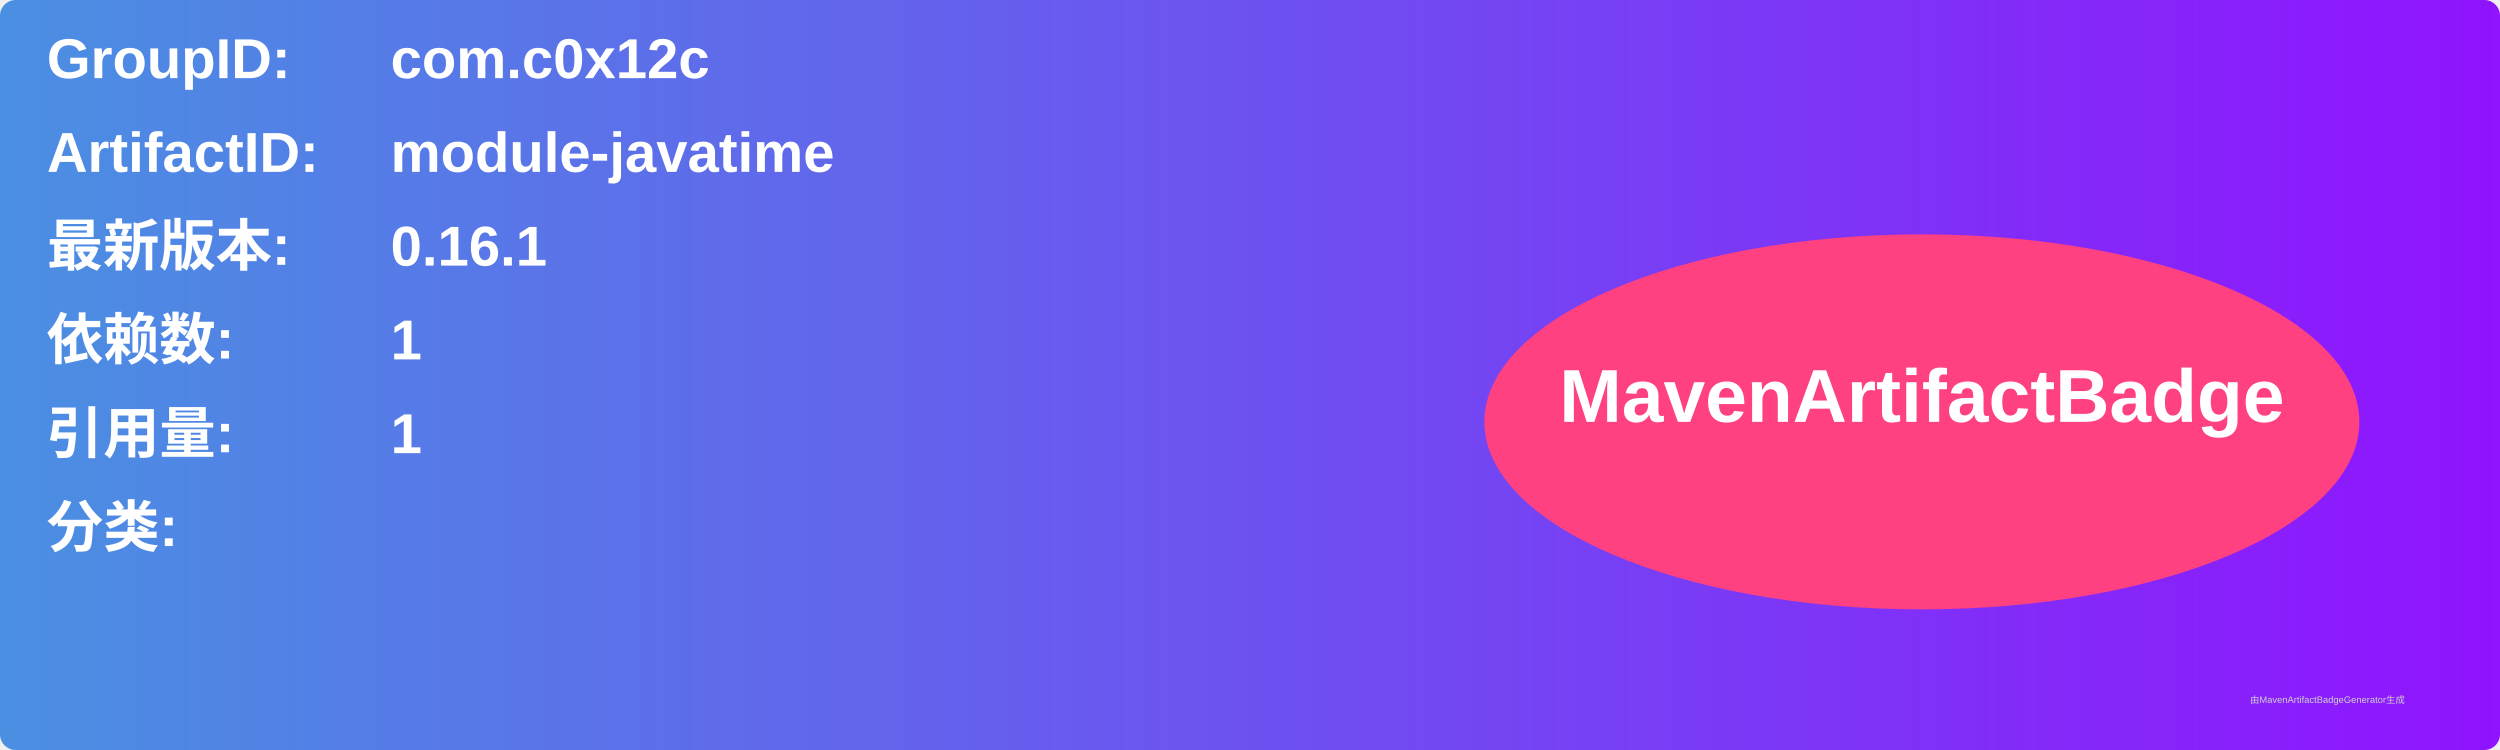
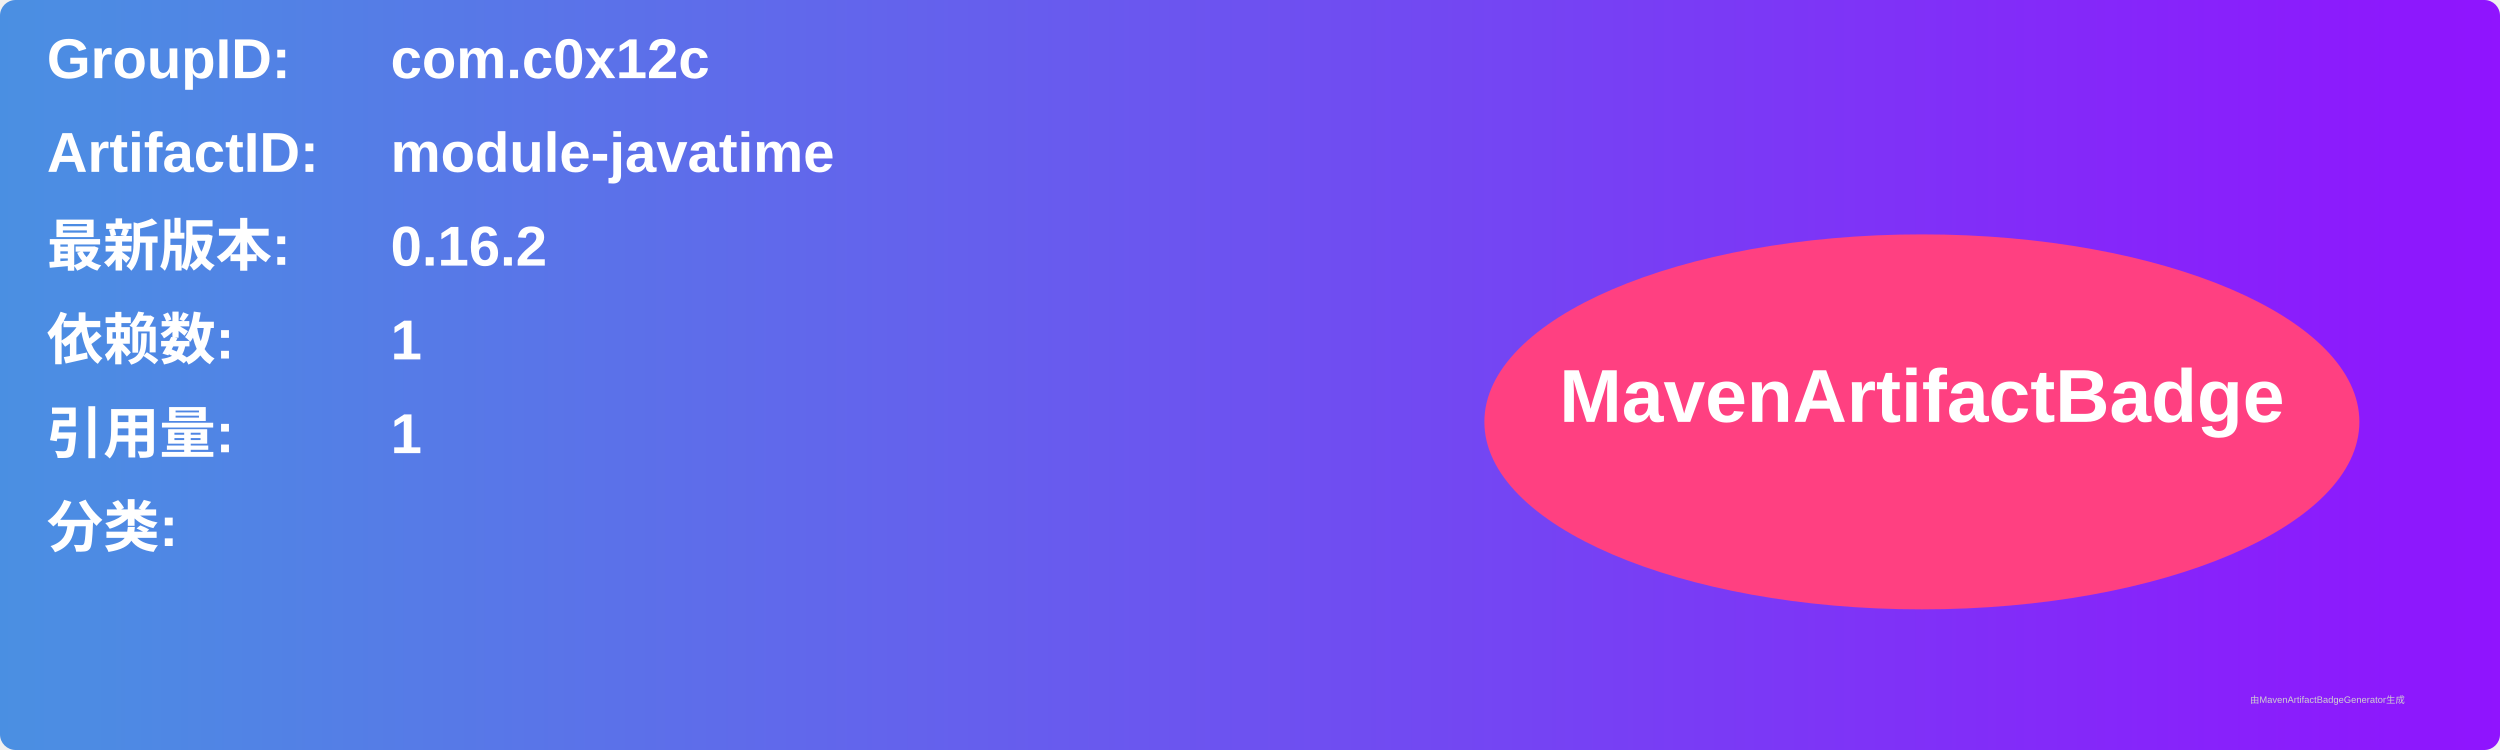
<svg xmlns="http://www.w3.org/2000/svg" width="800" height="240" viewBox="0 0 800 240">
  <linearGradient id="grad" x1="0%" y1="0%" x2="100%" y2="0%">
    <stop offset="0%" stop-color="#4a90e2" />
    <stop offset="100%" stop-color="#9013fe" />
  </linearGradient>
  <rect width="100%" height="100%" rx="5" ry="5" fill="url(#grad)" />
  <g transform="translate(15, 15)">
    <text x="0" y="10" font-family="Arial" font-size="18" fill="white" font-weight="bold" width="260">GroupID:</text>
    <text x="110" y="10" font-family="Arial" font-size="18" fill="white" font-weight="bold" width="460">com.c0x12c</text>
    <text x="0" y="40" font-family="Arial" font-size="18" fill="white" font-weight="bold" width="260">ArtifactID:</text>
    <text x="110" y="40" font-family="Arial" font-size="18" fill="white" font-weight="bold" width="460">module-javatime</text>
    <text x="0" y="70" font-family="Arial" font-size="18" fill="white" font-weight="bold">最新版本:</text>
    <text x="110" y="70" font-family="Arial" font-size="18" fill="white" font-weight="bold">
-       <tspan font-weight="bold">0.16.1</tspan>
+       <tspan font-weight="bold">0.16.2</tspan>
    </text>
    <text x="0" y="100" font-family="Arial" font-size="18" fill="white" font-weight="bold">依赖数: </text>
    <text x="110" y="100" font-family="Arial" font-size="18" fill="white">
      <tspan font-weight="bold">1</tspan>
    </text>
    <text x="0" y="130" font-family="Arial" font-size="18" fill="white" font-weight="bold">引用量: </text>
    <text x="110" y="130" font-family="Arial" font-size="18" fill="white">
      <tspan font-weight="bold">1</tspan>
    </text>
    <text x="0" y="160" font-family="Arial" font-size="18" fill="white" font-weight="bold">分类:</text>
    <text x="10" y="190" font-family="Arial" font-size="10" fill="white">
      <tspan font-weight="bold" />
    </text>
    <ellipse cx="600" cy="120" rx="140" ry="60" fill="#ff4081" />
    <text x="600" y="120" text-anchor="middle" font-family="Arial" font-size="24" fill="white" font-weight="bold">MavenArtifactBadge</text>
  </g>
  <text x="720" y="225" font-family="Arial" font-size="3" fill="#d0d0d0">由MavenArtifactBadgeGenerator生成</text>
</svg>
